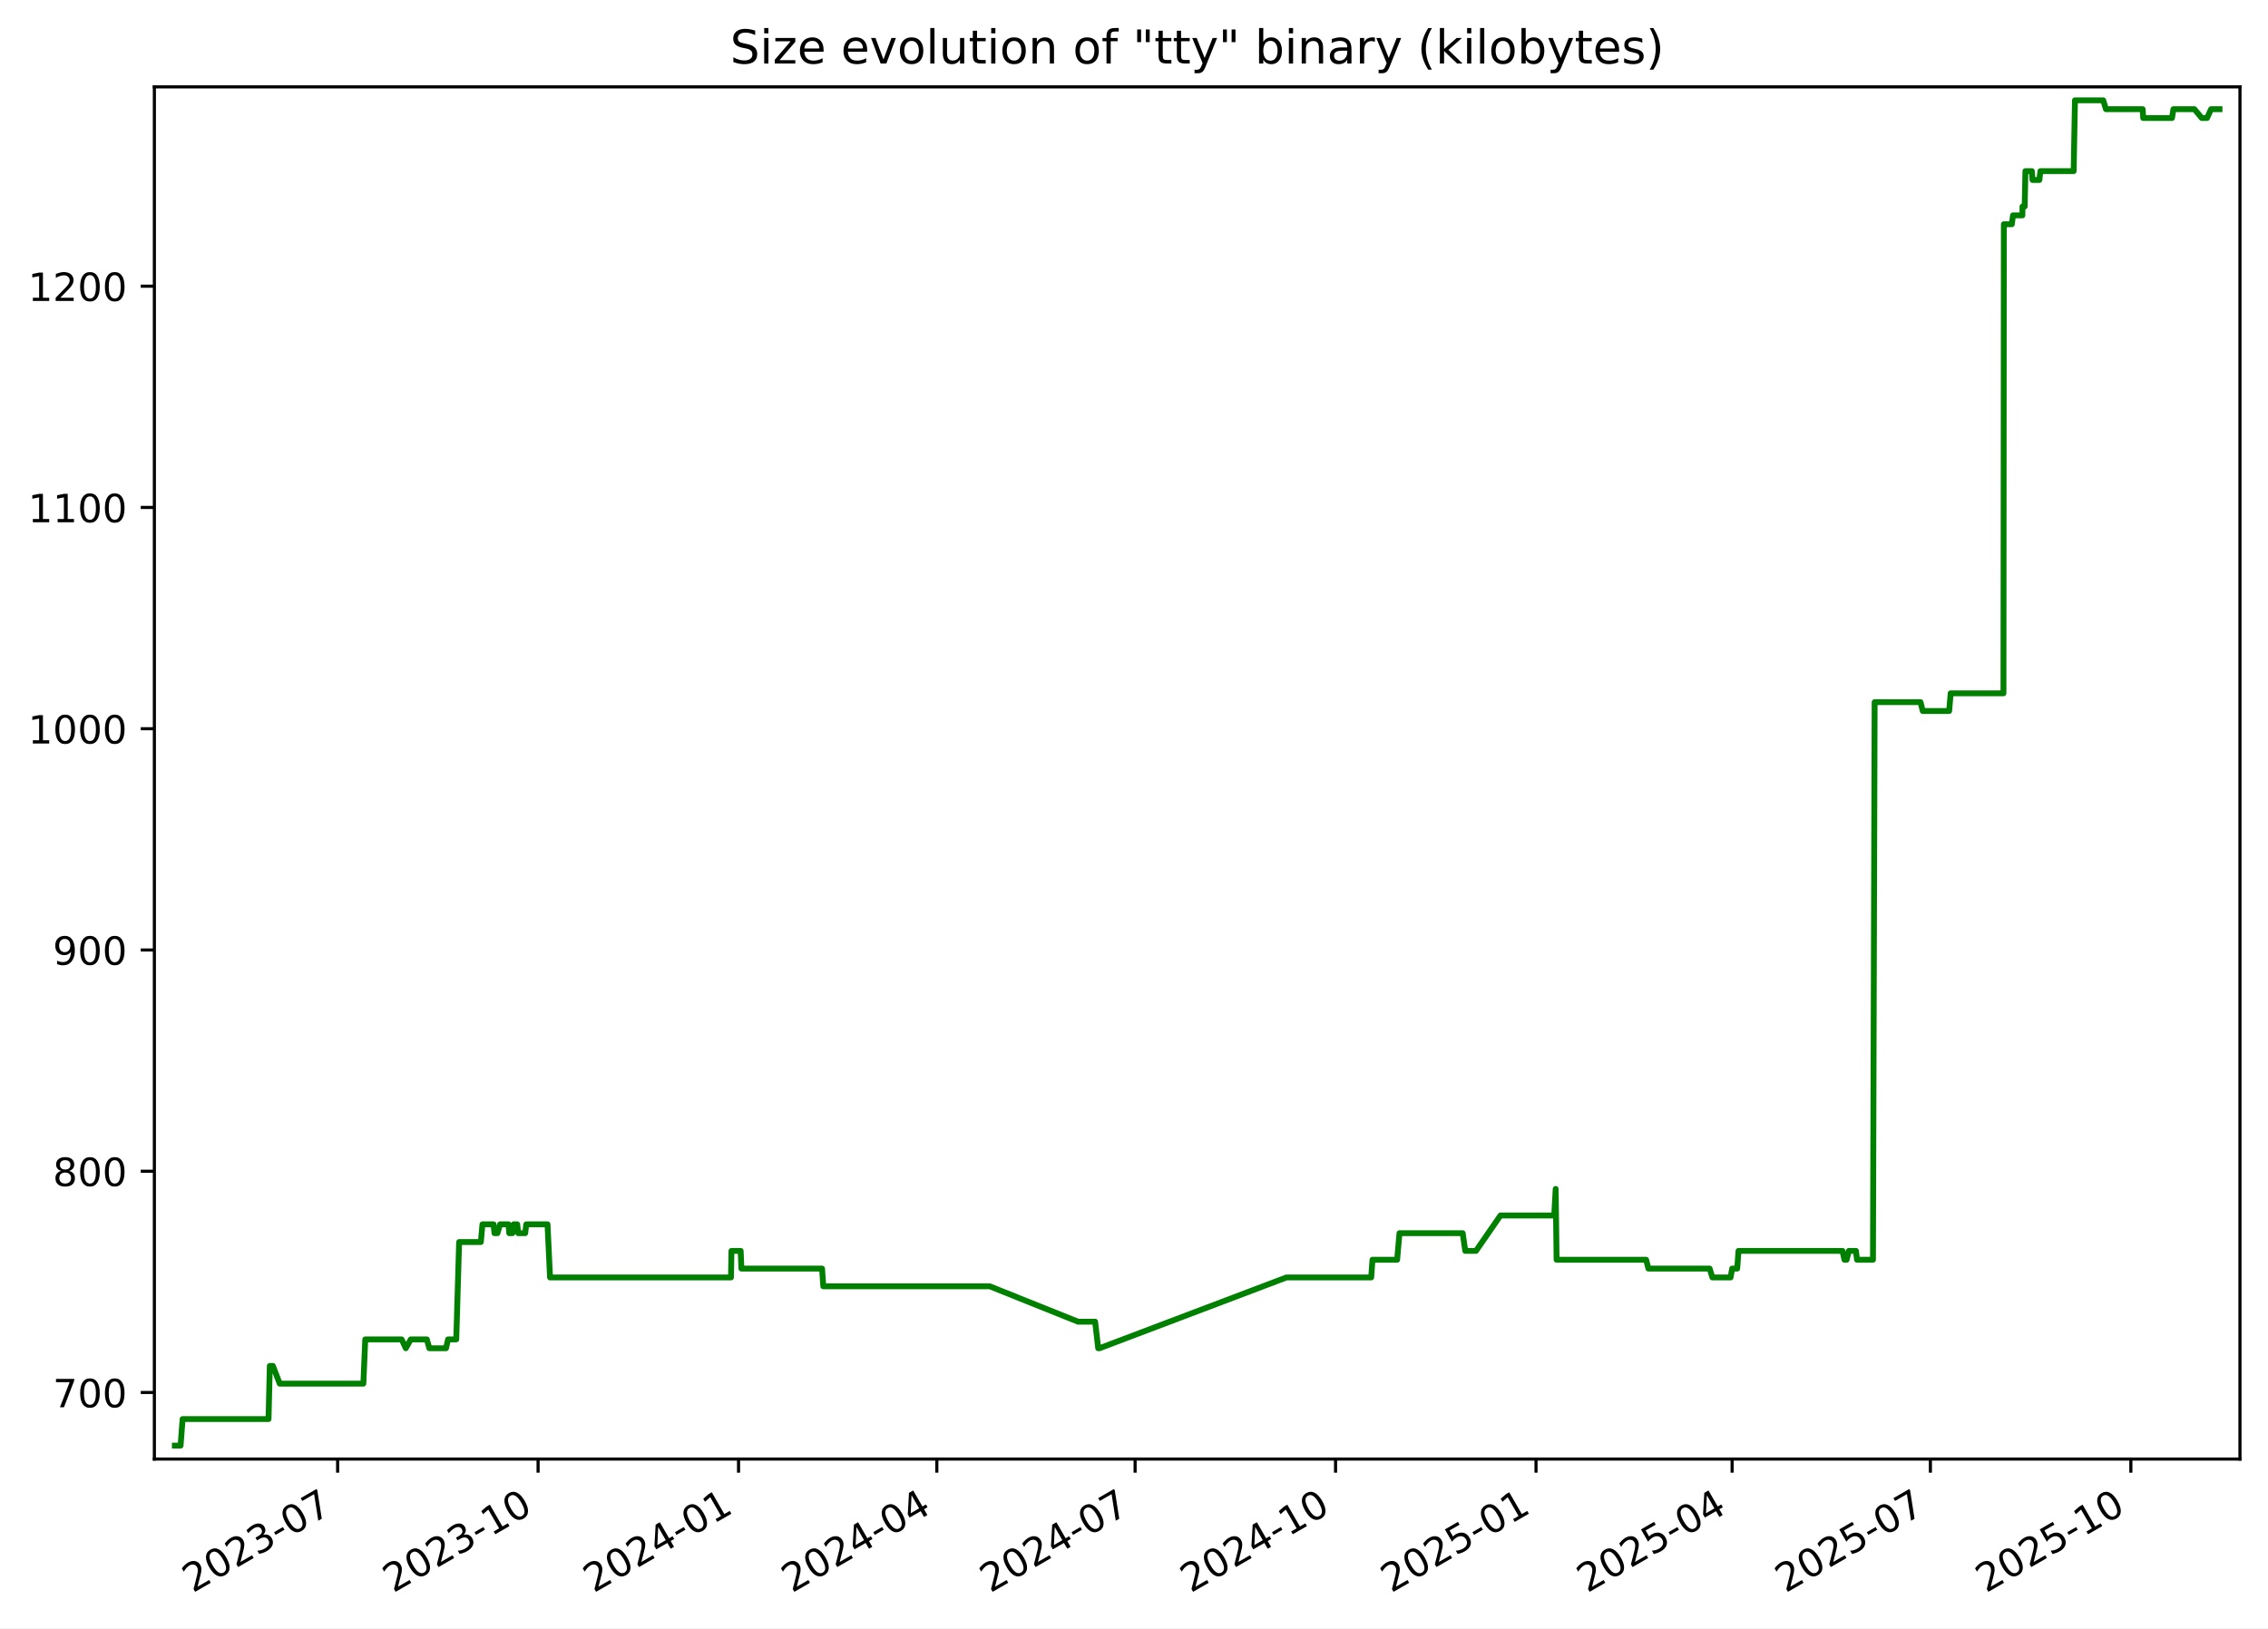
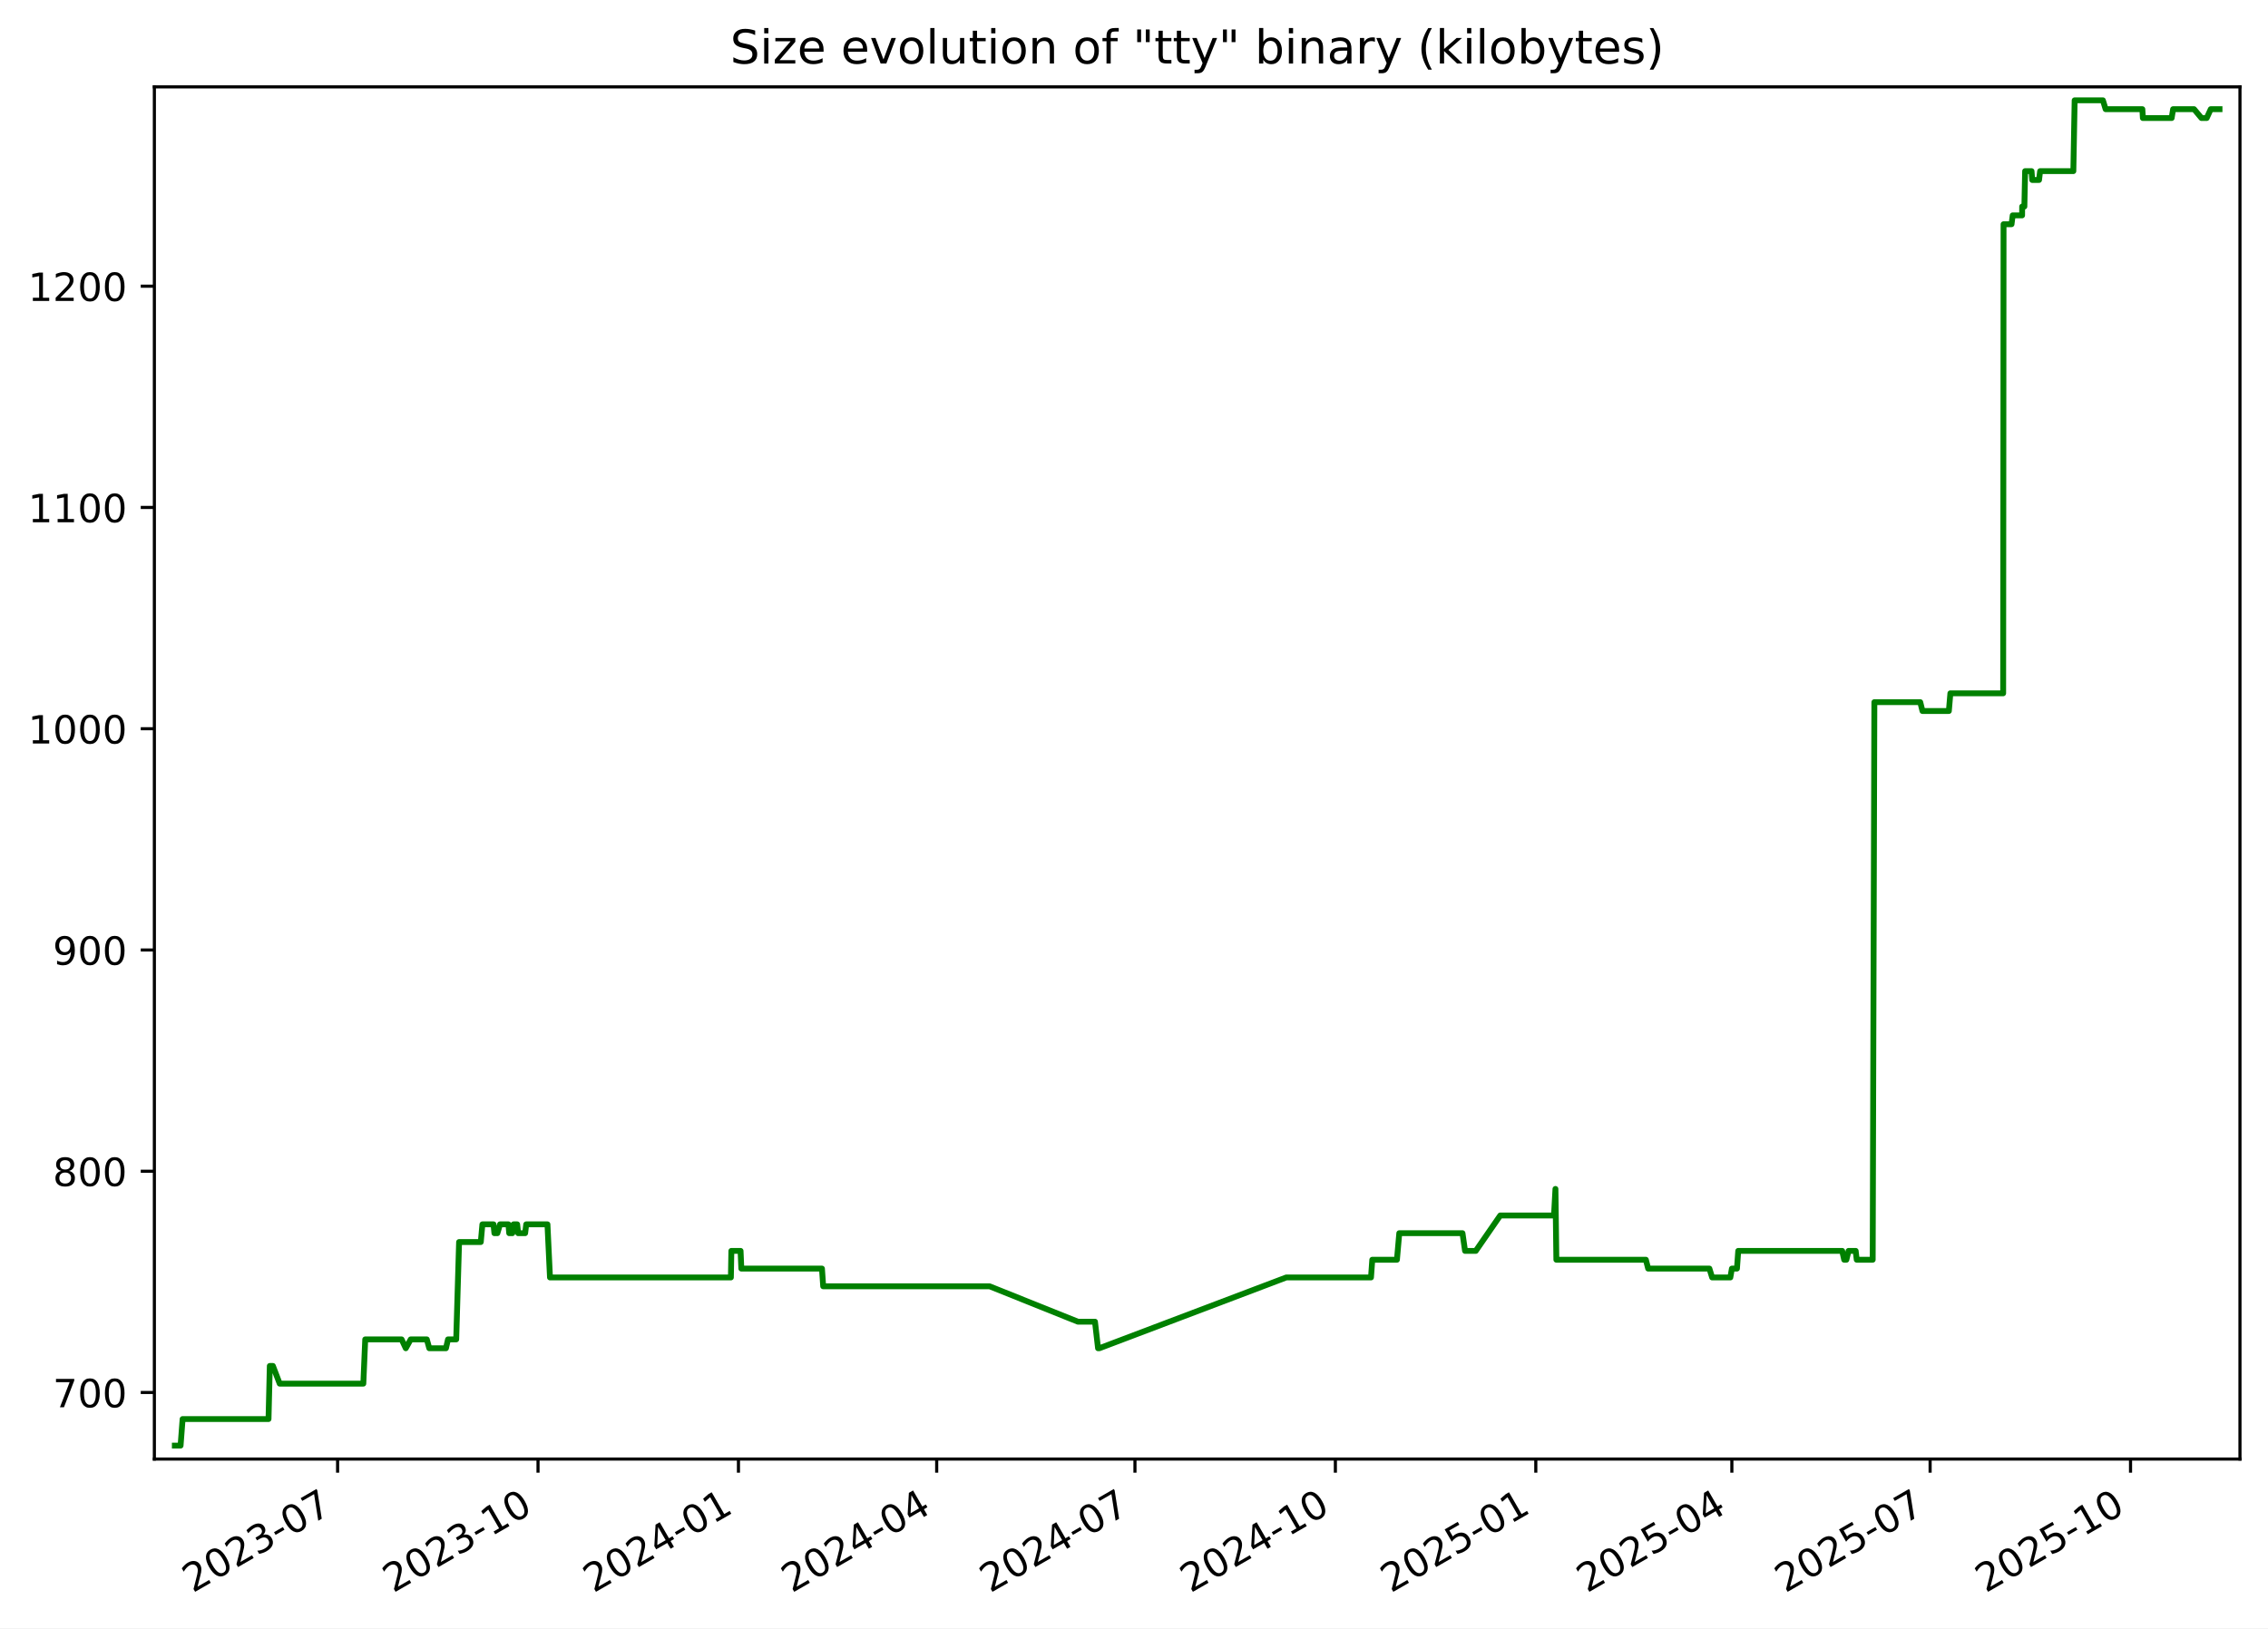
<svg xmlns="http://www.w3.org/2000/svg" xmlns:xlink="http://www.w3.org/1999/xlink" width="582.53pt" height="418.303pt" viewBox="0 0 582.53 418.303" version="1.1">
  <defs>
    <style type="text/css">*{stroke-linejoin: round; stroke-linecap: butt}</style>
  </defs>
  <g id="figure_1">
    <g id="patch_1">
      <path d="M -0 418.303  L 582.53 418.303  L 582.53 0  L -0 0  z " style="fill: #ffffff" />
    </g>
    <g id="axes_1">
      <g id="patch_2">
        <path d="M 39.65 374.83  L 575.33 374.83  L 575.33 22.318  L 39.65 22.318  z " style="fill: #ffffff" />
      </g>
      <g id="matplotlib.axis_1">
        <g id="xtick_1">
          <g id="line2d_1">
            <defs>
-               <path id="md495cbc531" d="M 0 0  L 0 3.5  " style="stroke: #000000; stroke-width: 0.8" />
+               <path id="m9d96924e89" d="M 0 0  L 0 3.5  " style="stroke: #000000; stroke-width: 0.8" />
            </defs>
            <g>
-               <use xlink:href="#md495cbc531" x="86.719" y="374.83" style="stroke: #000000; stroke-width: 0.8" />
+               <use xlink:href="#m9d96924e89" x="86.712" y="374.83" style="stroke: #000000; stroke-width: 0.8" />
            </g>
          </g>
          <g id="text_1">
-             <g transform="translate(49.49378 409.302) rotate(-30) scale(0.1 -0.1)">
+             <g transform="translate(49.48692 409.302) rotate(-30) scale(0.1 -0.1)">
              <defs>
                <path id="DejaVuSans-32" d="M 1228 531  L 3431 531  L 3431 0  L 469 0  L 469 531  Q 828 903 1448 1529  Q 2069 2156 2228 2338  Q 2531 2678 2651 2914  Q 2772 3150 2772 3378  Q 2772 3750 2511 3984  Q 2250 4219 1831 4219  Q 1534 4219 1204 4116  Q 875 4013 500 3803  L 500 4441  Q 881 4594 1212 4672  Q 1544 4750 1819 4750  Q 2544 4750 2975 4387  Q 3406 4025 3406 3419  Q 3406 3131 3298 2873  Q 3191 2616 2906 2266  Q 2828 2175 2409 1742  Q 1991 1309 1228 531  z " transform="scale(0.015625)" />
                <path id="DejaVuSans-30" d="M 2034 4250  Q 1547 4250 1301 3770  Q 1056 3291 1056 2328  Q 1056 1369 1301 889  Q 1547 409 2034 409  Q 2525 409 2770 889  Q 3016 1369 3016 2328  Q 3016 3291 2770 3770  Q 2525 4250 2034 4250  z M 2034 4750  Q 2819 4750 3233 4129  Q 3647 3509 3647 2328  Q 3647 1150 3233 529  Q 2819 -91 2034 -91  Q 1250 -91 836 529  Q 422 1150 422 2328  Q 422 3509 836 4129  Q 1250 4750 2034 4750  z " transform="scale(0.015625)" />
                <path id="DejaVuSans-33" d="M 2597 2516  Q 3050 2419 3304 2112  Q 3559 1806 3559 1356  Q 3559 666 3084 287  Q 2609 -91 1734 -91  Q 1441 -91 1130 -33  Q 819 25 488 141  L 488 750  Q 750 597 1062 519  Q 1375 441 1716 441  Q 2309 441 2620 675  Q 2931 909 2931 1356  Q 2931 1769 2642 2001  Q 2353 2234 1838 2234  L 1294 2234  L 1294 2753  L 1863 2753  Q 2328 2753 2575 2939  Q 2822 3125 2822 3475  Q 2822 3834 2567 4026  Q 2313 4219 1838 4219  Q 1578 4219 1281 4162  Q 984 4106 628 3988  L 628 4550  Q 988 4650 1302 4700  Q 1616 4750 1894 4750  Q 2613 4750 3031 4423  Q 3450 4097 3450 3541  Q 3450 3153 3228 2886  Q 3006 2619 2597 2516  z " transform="scale(0.015625)" />
                <path id="DejaVuSans-2d" d="M 313 2009  L 1997 2009  L 1997 1497  L 313 1497  L 313 2009  z " transform="scale(0.015625)" />
                <path id="DejaVuSans-37" d="M 525 4666  L 3525 4666  L 3525 4397  L 1831 0  L 1172 0  L 2766 4134  L 525 4134  L 525 4666  z " transform="scale(0.015625)" />
              </defs>
              <use xlink:href="#DejaVuSans-32" />
              <use xlink:href="#DejaVuSans-30" x="63.623" />
              <use xlink:href="#DejaVuSans-32" x="127.246" />
              <use xlink:href="#DejaVuSans-33" x="190.869" />
              <use xlink:href="#DejaVuSans-2d" x="254.492" />
              <use xlink:href="#DejaVuSans-30" x="290.576" />
              <use xlink:href="#DejaVuSans-37" x="354.199" />
            </g>
          </g>
        </g>
        <g id="xtick_2">
          <g id="line2d_2">
            <g>
-               <use xlink:href="#md495cbc531" x="138.206" y="374.83" style="stroke: #000000; stroke-width: 0.8" />
+               <use xlink:href="#m9d96924e89" x="138.19" y="374.83" style="stroke: #000000; stroke-width: 0.8" />
            </g>
          </g>
          <g id="text_2">
-             <g transform="translate(100.9809 409.302) rotate(-30) scale(0.1 -0.1)">
+             <g transform="translate(100.9656 409.302) rotate(-30) scale(0.1 -0.1)">
              <defs>
                <path id="DejaVuSans-31" d="M 794 531  L 1825 531  L 1825 4091  L 703 3866  L 703 4441  L 1819 4666  L 2450 4666  L 2450 531  L 3481 531  L 3481 0  L 794 0  L 794 531  z " transform="scale(0.015625)" />
              </defs>
              <use xlink:href="#DejaVuSans-32" />
              <use xlink:href="#DejaVuSans-30" x="63.623" />
              <use xlink:href="#DejaVuSans-32" x="127.246" />
              <use xlink:href="#DejaVuSans-33" x="190.869" />
              <use xlink:href="#DejaVuSans-2d" x="254.492" />
              <use xlink:href="#DejaVuSans-31" x="290.576" />
              <use xlink:href="#DejaVuSans-30" x="354.199" />
            </g>
          </g>
        </g>
        <g id="xtick_3">
          <g id="line2d_3">
            <g>
-               <use xlink:href="#md495cbc531" x="189.693" y="374.83" style="stroke: #000000; stroke-width: 0.8" />
+               <use xlink:href="#m9d96924e89" x="189.669" y="374.83" style="stroke: #000000; stroke-width: 0.8" />
            </g>
          </g>
          <g id="text_3">
-             <g transform="translate(152.4681 409.302) rotate(-30) scale(0.1 -0.1)">
+             <g transform="translate(152.4443 409.302) rotate(-30) scale(0.1 -0.1)">
              <defs>
                <path id="DejaVuSans-34" d="M 2419 4116  L 825 1625  L 2419 1625  L 2419 4116  z M 2253 4666  L 3047 4666  L 3047 1625  L 3713 1625  L 3713 1100  L 3047 1100  L 3047 0  L 2419 0  L 2419 1100  L 313 1100  L 313 1709  L 2253 4666  z " transform="scale(0.015625)" />
              </defs>
              <use xlink:href="#DejaVuSans-32" />
              <use xlink:href="#DejaVuSans-30" x="63.623" />
              <use xlink:href="#DejaVuSans-32" x="127.246" />
              <use xlink:href="#DejaVuSans-34" x="190.869" />
              <use xlink:href="#DejaVuSans-2d" x="254.492" />
              <use xlink:href="#DejaVuSans-30" x="290.576" />
              <use xlink:href="#DejaVuSans-31" x="354.199" />
            </g>
          </g>
        </g>
        <g id="xtick_4">
          <g id="line2d_4">
            <g>
-               <use xlink:href="#md495cbc531" x="240.62" y="374.83" style="stroke: #000000; stroke-width: 0.8" />
+               <use xlink:href="#m9d96924e89" x="240.588" y="374.83" style="stroke: #000000; stroke-width: 0.8" />
            </g>
          </g>
          <g id="text_4">
-             <g transform="translate(203.3956 409.302) rotate(-30) scale(0.1 -0.1)">
+             <g transform="translate(203.3634 409.302) rotate(-30) scale(0.1 -0.1)">
              <use xlink:href="#DejaVuSans-32" />
              <use xlink:href="#DejaVuSans-30" x="63.623" />
              <use xlink:href="#DejaVuSans-32" x="127.246" />
              <use xlink:href="#DejaVuSans-34" x="190.869" />
              <use xlink:href="#DejaVuSans-2d" x="254.492" />
              <use xlink:href="#DejaVuSans-30" x="290.576" />
              <use xlink:href="#DejaVuSans-34" x="354.199" />
            </g>
          </g>
        </g>
        <g id="xtick_5">
          <g id="line2d_5">
            <g>
-               <use xlink:href="#md495cbc531" x="291.548" y="374.83" style="stroke: #000000; stroke-width: 0.8" />
+               <use xlink:href="#m9d96924e89" x="291.507" y="374.83" style="stroke: #000000; stroke-width: 0.8" />
            </g>
          </g>
          <g id="text_5">
-             <g transform="translate(254.3231 409.302) rotate(-30) scale(0.1 -0.1)">
+             <g transform="translate(254.2826 409.302) rotate(-30) scale(0.1 -0.1)">
              <use xlink:href="#DejaVuSans-32" />
              <use xlink:href="#DejaVuSans-30" x="63.623" />
              <use xlink:href="#DejaVuSans-32" x="127.246" />
              <use xlink:href="#DejaVuSans-34" x="190.869" />
              <use xlink:href="#DejaVuSans-2d" x="254.492" />
              <use xlink:href="#DejaVuSans-30" x="290.576" />
              <use xlink:href="#DejaVuSans-37" x="354.199" />
            </g>
          </g>
        </g>
        <g id="xtick_6">
          <g id="line2d_6">
            <g>
-               <use xlink:href="#md495cbc531" x="343.035" y="374.83" style="stroke: #000000; stroke-width: 0.8" />
+               <use xlink:href="#m9d96924e89" x="342.986" y="374.83" style="stroke: #000000; stroke-width: 0.8" />
            </g>
          </g>
          <g id="text_6">
-             <g transform="translate(305.8102 409.302) rotate(-30) scale(0.1 -0.1)">
+             <g transform="translate(305.7613 409.302) rotate(-30) scale(0.1 -0.1)">
              <use xlink:href="#DejaVuSans-32" />
              <use xlink:href="#DejaVuSans-30" x="63.623" />
              <use xlink:href="#DejaVuSans-32" x="127.246" />
              <use xlink:href="#DejaVuSans-34" x="190.869" />
              <use xlink:href="#DejaVuSans-2d" x="254.492" />
              <use xlink:href="#DejaVuSans-31" x="290.576" />
              <use xlink:href="#DejaVuSans-30" x="354.199" />
            </g>
          </g>
        </g>
        <g id="xtick_7">
          <g id="line2d_7">
            <g>
-               <use xlink:href="#md495cbc531" x="394.522" y="374.83" style="stroke: #000000; stroke-width: 0.8" />
+               <use xlink:href="#m9d96924e89" x="394.465" y="374.83" style="stroke: #000000; stroke-width: 0.8" />
            </g>
          </g>
          <g id="text_7">
-             <g transform="translate(357.2973 409.302) rotate(-30) scale(0.1 -0.1)">
+             <g transform="translate(357.24 409.302) rotate(-30) scale(0.1 -0.1)">
              <defs>
                <path id="DejaVuSans-35" d="M 691 4666  L 3169 4666  L 3169 4134  L 1269 4134  L 1269 2991  Q 1406 3038 1543 3061  Q 1681 3084 1819 3084  Q 2600 3084 3056 2656  Q 3513 2228 3513 1497  Q 3513 744 3044 326  Q 2575 -91 1722 -91  Q 1428 -91 1123 -41  Q 819 9 494 109  L 494 744  Q 775 591 1075 516  Q 1375 441 1709 441  Q 2250 441 2565 725  Q 2881 1009 2881 1497  Q 2881 1984 2565 2268  Q 2250 2553 1709 2553  Q 1456 2553 1204 2497  Q 953 2441 691 2322  L 691 4666  z " transform="scale(0.015625)" />
              </defs>
              <use xlink:href="#DejaVuSans-32" />
              <use xlink:href="#DejaVuSans-30" x="63.623" />
              <use xlink:href="#DejaVuSans-32" x="127.246" />
              <use xlink:href="#DejaVuSans-35" x="190.869" />
              <use xlink:href="#DejaVuSans-2d" x="254.492" />
              <use xlink:href="#DejaVuSans-30" x="290.576" />
              <use xlink:href="#DejaVuSans-31" x="354.199" />
            </g>
          </g>
        </g>
        <g id="xtick_8">
          <g id="line2d_8">
            <g>
-               <use xlink:href="#md495cbc531" x="444.89" y="374.83" style="stroke: #000000; stroke-width: 0.8" />
+               <use xlink:href="#m9d96924e89" x="444.824" y="374.83" style="stroke: #000000; stroke-width: 0.8" />
            </g>
          </g>
          <g id="text_8">
-             <g transform="translate(407.6652 409.302) rotate(-30) scale(0.1 -0.1)">
+             <g transform="translate(407.5995 409.302) rotate(-30) scale(0.1 -0.1)">
              <use xlink:href="#DejaVuSans-32" />
              <use xlink:href="#DejaVuSans-30" x="63.623" />
              <use xlink:href="#DejaVuSans-32" x="127.246" />
              <use xlink:href="#DejaVuSans-35" x="190.869" />
              <use xlink:href="#DejaVuSans-2d" x="254.492" />
              <use xlink:href="#DejaVuSans-30" x="290.576" />
              <use xlink:href="#DejaVuSans-34" x="354.199" />
            </g>
          </g>
        </g>
        <g id="xtick_9">
          <g id="line2d_9">
            <g>
-               <use xlink:href="#md495cbc531" x="495.817" y="374.83" style="stroke: #000000; stroke-width: 0.8" />
+               <use xlink:href="#m9d96924e89" x="495.744" y="374.83" style="stroke: #000000; stroke-width: 0.8" />
            </g>
          </g>
          <g id="text_9">
-             <g transform="translate(458.5927 409.302) rotate(-30) scale(0.1 -0.1)">
+             <g transform="translate(458.5187 409.302) rotate(-30) scale(0.1 -0.1)">
              <use xlink:href="#DejaVuSans-32" />
              <use xlink:href="#DejaVuSans-30" x="63.623" />
              <use xlink:href="#DejaVuSans-32" x="127.246" />
              <use xlink:href="#DejaVuSans-35" x="190.869" />
              <use xlink:href="#DejaVuSans-2d" x="254.492" />
              <use xlink:href="#DejaVuSans-30" x="290.576" />
              <use xlink:href="#DejaVuSans-37" x="354.199" />
            </g>
          </g>
        </g>
        <g id="xtick_10">
          <g id="line2d_10">
            <g>
-               <use xlink:href="#md495cbc531" x="547.305" y="374.83" style="stroke: #000000; stroke-width: 0.8" />
+               <use xlink:href="#m9d96924e89" x="547.222" y="374.83" style="stroke: #000000; stroke-width: 0.8" />
            </g>
          </g>
          <g id="text_10">
-             <g transform="translate(510.0798 409.302) rotate(-30) scale(0.1 -0.1)">
+             <g transform="translate(509.9974 409.302) rotate(-30) scale(0.1 -0.1)">
              <use xlink:href="#DejaVuSans-32" />
              <use xlink:href="#DejaVuSans-30" x="63.623" />
              <use xlink:href="#DejaVuSans-32" x="127.246" />
              <use xlink:href="#DejaVuSans-35" x="190.869" />
              <use xlink:href="#DejaVuSans-2d" x="254.492" />
              <use xlink:href="#DejaVuSans-31" x="290.576" />
              <use xlink:href="#DejaVuSans-30" x="354.199" />
            </g>
          </g>
        </g>
      </g>
      <g id="matplotlib.axis_2">
        <g id="ytick_1">
          <g id="line2d_11">
            <defs>
-               <path id="m15bfe307cb" d="M 0 0  L -3.5 0  " style="stroke: #000000; stroke-width: 0.8" />
+               <path id="m0def313499" d="M 0 0  L -3.5 0  " style="stroke: #000000; stroke-width: 0.8" />
            </defs>
            <g>
-               <use xlink:href="#m15bfe307cb" x="39.65" y="357.732" style="stroke: #000000; stroke-width: 0.8" />
+               <use xlink:href="#m0def313499" x="39.65" y="357.732" style="stroke: #000000; stroke-width: 0.8" />
            </g>
          </g>
          <g id="text_11">
            <g transform="translate(13.5625 361.5312) scale(0.1 -0.1)">
              <use xlink:href="#DejaVuSans-37" />
              <use xlink:href="#DejaVuSans-30" x="63.623" />
              <use xlink:href="#DejaVuSans-30" x="127.246" />
            </g>
          </g>
        </g>
        <g id="ytick_2">
          <g id="line2d_12">
            <g>
-               <use xlink:href="#m15bfe307cb" x="39.65" y="300.89" style="stroke: #000000; stroke-width: 0.8" />
+               <use xlink:href="#m0def313499" x="39.65" y="300.89" style="stroke: #000000; stroke-width: 0.8" />
            </g>
          </g>
          <g id="text_12">
            <g transform="translate(13.5625 304.6891) scale(0.1 -0.1)">
              <defs>
                <path id="DejaVuSans-38" d="M 2034 2216  Q 1584 2216 1326 1975  Q 1069 1734 1069 1313  Q 1069 891 1326 650  Q 1584 409 2034 409  Q 2484 409 2743 651  Q 3003 894 3003 1313  Q 3003 1734 2745 1975  Q 2488 2216 2034 2216  z M 1403 2484  Q 997 2584 770 2862  Q 544 3141 544 3541  Q 544 4100 942 4425  Q 1341 4750 2034 4750  Q 2731 4750 3128 4425  Q 3525 4100 3525 3541  Q 3525 3141 3298 2862  Q 3072 2584 2669 2484  Q 3125 2378 3379 2068  Q 3634 1759 3634 1313  Q 3634 634 3220 271  Q 2806 -91 2034 -91  Q 1263 -91 848 271  Q 434 634 434 1313  Q 434 1759 690 2068  Q 947 2378 1403 2484  z M 1172 3481  Q 1172 3119 1398 2916  Q 1625 2713 2034 2713  Q 2441 2713 2670 2916  Q 2900 3119 2900 3481  Q 2900 3844 2670 4047  Q 2441 4250 2034 4250  Q 1625 4250 1398 4047  Q 1172 3844 1172 3481  z " transform="scale(0.015625)" />
              </defs>
              <use xlink:href="#DejaVuSans-38" />
              <use xlink:href="#DejaVuSans-30" x="63.623" />
              <use xlink:href="#DejaVuSans-30" x="127.246" />
            </g>
          </g>
        </g>
        <g id="ytick_3">
          <g id="line2d_13">
            <g>
-               <use xlink:href="#m15bfe307cb" x="39.65" y="244.048" style="stroke: #000000; stroke-width: 0.8" />
+               <use xlink:href="#m0def313499" x="39.65" y="244.048" style="stroke: #000000; stroke-width: 0.8" />
            </g>
          </g>
          <g id="text_13">
            <g transform="translate(13.5625 247.847) scale(0.1 -0.1)">
              <defs>
                <path id="DejaVuSans-39" d="M 703 97  L 703 672  Q 941 559 1184 500  Q 1428 441 1663 441  Q 2288 441 2617 861  Q 2947 1281 2994 2138  Q 2813 1869 2534 1725  Q 2256 1581 1919 1581  Q 1219 1581 811 2004  Q 403 2428 403 3163  Q 403 3881 828 4315  Q 1253 4750 1959 4750  Q 2769 4750 3195 4129  Q 3622 3509 3622 2328  Q 3622 1225 3098 567  Q 2575 -91 1691 -91  Q 1453 -91 1209 -44  Q 966 3 703 97  z M 1959 2075  Q 2384 2075 2632 2365  Q 2881 2656 2881 3163  Q 2881 3666 2632 3958  Q 2384 4250 1959 4250  Q 1534 4250 1286 3958  Q 1038 3666 1038 3163  Q 1038 2656 1286 2365  Q 1534 2075 1959 2075  z " transform="scale(0.015625)" />
              </defs>
              <use xlink:href="#DejaVuSans-39" />
              <use xlink:href="#DejaVuSans-30" x="63.623" />
              <use xlink:href="#DejaVuSans-30" x="127.246" />
            </g>
          </g>
        </g>
        <g id="ytick_4">
          <g id="line2d_14">
            <g>
-               <use xlink:href="#m15bfe307cb" x="39.65" y="187.206" style="stroke: #000000; stroke-width: 0.8" />
+               <use xlink:href="#m0def313499" x="39.65" y="187.206" style="stroke: #000000; stroke-width: 0.8" />
            </g>
          </g>
          <g id="text_14">
            <g transform="translate(7.2 191.0049) scale(0.1 -0.1)">
              <use xlink:href="#DejaVuSans-31" />
              <use xlink:href="#DejaVuSans-30" x="63.623" />
              <use xlink:href="#DejaVuSans-30" x="127.246" />
              <use xlink:href="#DejaVuSans-30" x="190.869" />
            </g>
          </g>
        </g>
        <g id="ytick_5">
          <g id="line2d_15">
            <g>
-               <use xlink:href="#m15bfe307cb" x="39.65" y="130.364" style="stroke: #000000; stroke-width: 0.8" />
+               <use xlink:href="#m0def313499" x="39.65" y="130.364" style="stroke: #000000; stroke-width: 0.8" />
            </g>
          </g>
          <g id="text_15">
            <g transform="translate(7.2 134.1628) scale(0.1 -0.1)">
              <use xlink:href="#DejaVuSans-31" />
              <use xlink:href="#DejaVuSans-31" x="63.623" />
              <use xlink:href="#DejaVuSans-30" x="127.246" />
              <use xlink:href="#DejaVuSans-30" x="190.869" />
            </g>
          </g>
        </g>
        <g id="ytick_6">
          <g id="line2d_16">
            <g>
-               <use xlink:href="#m15bfe307cb" x="39.65" y="73.521" style="stroke: #000000; stroke-width: 0.8" />
+               <use xlink:href="#m0def313499" x="39.65" y="73.521" style="stroke: #000000; stroke-width: 0.8" />
            </g>
          </g>
          <g id="text_16">
            <g transform="translate(7.2 77.32071) scale(0.1 -0.1)">
              <use xlink:href="#DejaVuSans-31" />
              <use xlink:href="#DejaVuSans-32" x="63.623" />
              <use xlink:href="#DejaVuSans-30" x="127.246" />
              <use xlink:href="#DejaVuSans-30" x="190.869" />
            </g>
          </g>
        </g>
      </g>
      <g id="line2d_17">
-         <path d="M 44.902 371.374  L 46.383 371.374  L 46.901 364.553  L 68.974 364.553  L 69.302 350.911  L 70.101 350.911  L 71.846 355.458  L 93.328 355.458  L 93.815 344.09  L 103.161 344.09  L 104.233 346.364  L 105.502 344.09  L 109.635 344.09  L 110.269 346.364  L 114.555 346.364  L 115.079 344.09  L 117.19 344.09  L 117.927 319.079  L 123.504 319.079  L 123.915 314.532  L 126.769 314.532  L 127.001 316.806  L 127.764 316.806  L 128.448 314.532  L 130.603 314.532  L 130.802 316.806  L 131.61 316.806  L 131.925 314.532  L 132.85 314.532  L 133.101 316.806  L 134.898 316.806  L 135.174 314.532  L 140.629 314.532  L 141.278 328.174  L 187.751 328.174  L 187.872 321.353  L 190.239 321.353  L 190.432 325.9  L 211.147 325.9  L 211.461 330.448  L 254.209 330.448  L 276.892 339.543  L 281.281 339.543  L 282.07 346.364  L 282.411 346.364  L 330.435 328.174  L 352.189 328.174  L 352.515 323.627  L 358.85 323.627  L 359.455 316.806  L 375.691 316.806  L 376.348 321.353  L 379.104 321.353  L 385.39 312.258  L 399.198 312.258  L 399.571 305.437  L 399.806 323.627  L 422.8 323.627  L 423.388 325.9  L 439.116 325.9  L 439.824 328.174  L 444.496 328.174  L 444.9 325.9  L 446.199 325.9  L 446.529 321.353  L 473.231 321.353  L 473.745 323.627  L 474.306 323.627  L 474.872 321.353  L 476.699 321.353  L 476.968 323.627  L 481.071 323.627  L 481.496 180.385  L 493.283 180.385  L 493.855 182.658  L 500.637 182.658  L 501.022 178.111  L 514.586 178.111  L 514.686 57.606  L 516.736 57.606  L 517.031 55.332  L 519.448 55.332  L 519.467 53.058  L 520.033 53.058  L 520.225 43.964  L 521.876 43.964  L 522.048 46.237  L 523.799 46.237  L 524.077 43.964  L 532.615 43.964  L 532.948 25.774  L 540.211 25.774  L 540.905 28.048  L 550.342 28.048  L 550.473 30.321  L 557.872 30.321  L 558.235 28.048  L 563.623 28.048  L 565.524 30.321  L 566.872 30.321  L 567.912 28.048  L 570.078 28.048  L 570.078 28.048  " clip-path="url(#p46901856ee)" style="fill: none; stroke: #008000; stroke-width: 1.5; stroke-linecap: square" />
+         <path d="M 44.902 371.374  L 46.383 371.374  L 46.901 364.553  L 68.97 364.553  L 69.298 350.911  L 70.097 350.911  L 71.841 355.458  L 93.32 355.458  L 93.807 344.09  L 103.151 344.09  L 104.224 346.364  L 105.492 344.09  L 109.625 344.09  L 110.258 346.364  L 114.544 346.364  L 115.068 344.09  L 117.178 344.09  L 117.915 319.079  L 123.491 319.079  L 123.902 314.532  L 126.756 314.532  L 126.987 316.806  L 127.75 316.806  L 128.434 314.532  L 130.589 314.532  L 130.788 316.806  L 131.596 316.806  L 131.911 314.532  L 132.836 314.532  L 133.087 316.806  L 134.883 316.806  L 135.159 314.532  L 140.613 314.532  L 141.262 328.174  L 187.727 328.174  L 187.848 321.353  L 190.215 321.353  L 190.408 325.9  L 211.12 325.9  L 211.434 330.448  L 254.175 330.448  L 276.854 339.543  L 281.243 339.543  L 282.031 346.364  L 282.372 346.364  L 330.388 328.174  L 352.138 328.174  L 352.464 323.627  L 358.798 323.627  L 359.403 316.806  L 375.637 316.806  L 376.294 321.353  L 379.049 321.353  L 385.334 312.258  L 399.14 312.258  L 399.513 305.437  L 399.748 323.627  L 422.738 323.627  L 423.326 325.9  L 439.052 325.9  L 439.759 328.174  L 444.431 328.174  L 444.834 325.9  L 446.133 325.9  L 446.463 321.353  L 473.16 321.353  L 473.675 323.627  L 474.236 323.627  L 474.802 321.353  L 476.629 321.353  L 476.897 323.627  L 481 323.627  L 481.425 180.385  L 493.21 180.385  L 493.781 182.658  L 500.562 182.658  L 500.947 178.111  L 514.509 178.111  L 514.609 57.606  L 516.658 57.606  L 516.953 55.332  L 519.371 55.332  L 519.389 53.058  L 519.955 53.058  L 520.147 43.964  L 521.797 43.964  L 521.97 46.237  L 523.721 46.237  L 523.999 43.964  L 532.535 43.964  L 532.868 25.774  L 540.129 25.774  L 540.824 28.048  L 550.259 28.048  L 550.39 30.321  L 557.788 30.321  L 558.151 28.048  L 563.538 28.048  L 565.439 30.321  L 566.787 30.321  L 567.826 28.048  L 570.078 28.048  L 570.078 28.048  " clip-path="url(#p85001020a2)" style="fill: none; stroke: #008000; stroke-width: 1.5; stroke-linecap: square" />
      </g>
      <g id="patch_3">
        <path d="M 39.65 374.83  L 39.65 22.318  " style="fill: none; stroke: #000000; stroke-width: 0.8; stroke-linejoin: miter; stroke-linecap: square" />
      </g>
      <g id="patch_4">
        <path d="M 575.33 374.83  L 575.33 22.318  " style="fill: none; stroke: #000000; stroke-width: 0.8; stroke-linejoin: miter; stroke-linecap: square" />
      </g>
      <g id="patch_5">
        <path d="M 39.65 374.83  L 575.33 374.83  " style="fill: none; stroke: #000000; stroke-width: 0.8; stroke-linejoin: miter; stroke-linecap: square" />
      </g>
      <g id="patch_6">
        <path d="M 39.65 22.318  L 575.33 22.318  " style="fill: none; stroke: #000000; stroke-width: 0.8; stroke-linejoin: miter; stroke-linecap: square" />
      </g>
      <g id="text_17">
        <g transform="translate(187.5387 16.31812) scale(0.12 -0.12)">
          <defs>
            <path id="DejaVuSans-53" d="M 3425 4513  L 3425 3897  Q 3066 4069 2747 4153  Q 2428 4238 2131 4238  Q 1616 4238 1336 4038  Q 1056 3838 1056 3469  Q 1056 3159 1242 3001  Q 1428 2844 1947 2747  L 2328 2669  Q 3034 2534 3370 2195  Q 3706 1856 3706 1288  Q 3706 609 3251 259  Q 2797 -91 1919 -91  Q 1588 -91 1214 -16  Q 841 59 441 206  L 441 856  Q 825 641 1194 531  Q 1563 422 1919 422  Q 2459 422 2753 634  Q 3047 847 3047 1241  Q 3047 1584 2836 1778  Q 2625 1972 2144 2069  L 1759 2144  Q 1053 2284 737 2584  Q 422 2884 422 3419  Q 422 4038 858 4394  Q 1294 4750 2059 4750  Q 2388 4750 2728 4690  Q 3069 4631 3425 4513  z " transform="scale(0.015625)" />
            <path id="DejaVuSans-69" d="M 603 3500  L 1178 3500  L 1178 0  L 603 0  L 603 3500  z M 603 4863  L 1178 4863  L 1178 4134  L 603 4134  L 603 4863  z " transform="scale(0.015625)" />
            <path id="DejaVuSans-7a" d="M 353 3500  L 3084 3500  L 3084 2975  L 922 459  L 3084 459  L 3084 0  L 275 0  L 275 525  L 2438 3041  L 353 3041  L 353 3500  z " transform="scale(0.015625)" />
            <path id="DejaVuSans-65" d="M 3597 1894  L 3597 1613  L 953 1613  Q 991 1019 1311 708  Q 1631 397 2203 397  Q 2534 397 2845 478  Q 3156 559 3463 722  L 3463 178  Q 3153 47 2828 -22  Q 2503 -91 2169 -91  Q 1331 -91 842 396  Q 353 884 353 1716  Q 353 2575 817 3079  Q 1281 3584 2069 3584  Q 2775 3584 3186 3129  Q 3597 2675 3597 1894  z M 3022 2063  Q 3016 2534 2758 2815  Q 2500 3097 2075 3097  Q 1594 3097 1305 2825  Q 1016 2553 972 2059  L 3022 2063  z " transform="scale(0.015625)" />
            <path id="DejaVuSans-20" transform="scale(0.015625)" />
            <path id="DejaVuSans-76" d="M 191 3500  L 800 3500  L 1894 563  L 2988 3500  L 3597 3500  L 2284 0  L 1503 0  L 191 3500  z " transform="scale(0.015625)" />
            <path id="DejaVuSans-6f" d="M 1959 3097  Q 1497 3097 1228 2736  Q 959 2375 959 1747  Q 959 1119 1226 758  Q 1494 397 1959 397  Q 2419 397 2687 759  Q 2956 1122 2956 1747  Q 2956 2369 2687 2733  Q 2419 3097 1959 3097  z M 1959 3584  Q 2709 3584 3137 3096  Q 3566 2609 3566 1747  Q 3566 888 3137 398  Q 2709 -91 1959 -91  Q 1206 -91 779 398  Q 353 888 353 1747  Q 353 2609 779 3096  Q 1206 3584 1959 3584  z " transform="scale(0.015625)" />
            <path id="DejaVuSans-6c" d="M 603 4863  L 1178 4863  L 1178 0  L 603 0  L 603 4863  z " transform="scale(0.015625)" />
            <path id="DejaVuSans-75" d="M 544 1381  L 544 3500  L 1119 3500  L 1119 1403  Q 1119 906 1312 657  Q 1506 409 1894 409  Q 2359 409 2629 706  Q 2900 1003 2900 1516  L 2900 3500  L 3475 3500  L 3475 0  L 2900 0  L 2900 538  Q 2691 219 2414 64  Q 2138 -91 1772 -91  Q 1169 -91 856 284  Q 544 659 544 1381  z M 1991 3584  L 1991 3584  z " transform="scale(0.015625)" />
            <path id="DejaVuSans-74" d="M 1172 4494  L 1172 3500  L 2356 3500  L 2356 3053  L 1172 3053  L 1172 1153  Q 1172 725 1289 603  Q 1406 481 1766 481  L 2356 481  L 2356 0  L 1766 0  Q 1100 0 847 248  Q 594 497 594 1153  L 594 3053  L 172 3053  L 172 3500  L 594 3500  L 594 4494  L 1172 4494  z " transform="scale(0.015625)" />
            <path id="DejaVuSans-6e" d="M 3513 2113  L 3513 0  L 2938 0  L 2938 2094  Q 2938 2591 2744 2837  Q 2550 3084 2163 3084  Q 1697 3084 1428 2787  Q 1159 2491 1159 1978  L 1159 0  L 581 0  L 581 3500  L 1159 3500  L 1159 2956  Q 1366 3272 1645 3428  Q 1925 3584 2291 3584  Q 2894 3584 3203 3211  Q 3513 2838 3513 2113  z " transform="scale(0.015625)" />
            <path id="DejaVuSans-66" d="M 2375 4863  L 2375 4384  L 1825 4384  Q 1516 4384 1395 4259  Q 1275 4134 1275 3809  L 1275 3500  L 2222 3500  L 2222 3053  L 1275 3053  L 1275 0  L 697 0  L 697 3053  L 147 3053  L 147 3500  L 697 3500  L 697 3744  Q 697 4328 969 4595  Q 1241 4863 1831 4863  L 2375 4863  z " transform="scale(0.015625)" />
            <path id="DejaVuSans-22" d="M 1147 4666  L 1147 2931  L 616 2931  L 616 4666  L 1147 4666  z M 2328 4666  L 2328 2931  L 1797 2931  L 1797 4666  L 2328 4666  z " transform="scale(0.015625)" />
            <path id="DejaVuSans-79" d="M 2059 -325  Q 1816 -950 1584 -1140  Q 1353 -1331 966 -1331  L 506 -1331  L 506 -850  L 844 -850  Q 1081 -850 1212 -737  Q 1344 -625 1503 -206  L 1606 56  L 191 3500  L 800 3500  L 1894 763  L 2988 3500  L 3597 3500  L 2059 -325  z " transform="scale(0.015625)" />
            <path id="DejaVuSans-62" d="M 3116 1747  Q 3116 2381 2855 2742  Q 2594 3103 2138 3103  Q 1681 3103 1420 2742  Q 1159 2381 1159 1747  Q 1159 1113 1420 752  Q 1681 391 2138 391  Q 2594 391 2855 752  Q 3116 1113 3116 1747  z M 1159 2969  Q 1341 3281 1617 3432  Q 1894 3584 2278 3584  Q 2916 3584 3314 3078  Q 3713 2572 3713 1747  Q 3713 922 3314 415  Q 2916 -91 2278 -91  Q 1894 -91 1617 61  Q 1341 213 1159 525  L 1159 0  L 581 0  L 581 4863  L 1159 4863  L 1159 2969  z " transform="scale(0.015625)" />
            <path id="DejaVuSans-61" d="M 2194 1759  Q 1497 1759 1228 1600  Q 959 1441 959 1056  Q 959 750 1161 570  Q 1363 391 1709 391  Q 2188 391 2477 730  Q 2766 1069 2766 1631  L 2766 1759  L 2194 1759  z M 3341 1997  L 3341 0  L 2766 0  L 2766 531  Q 2569 213 2275 61  Q 1981 -91 1556 -91  Q 1019 -91 701 211  Q 384 513 384 1019  Q 384 1609 779 1909  Q 1175 2209 1959 2209  L 2766 2209  L 2766 2266  Q 2766 2663 2505 2880  Q 2244 3097 1772 3097  Q 1472 3097 1187 3025  Q 903 2953 641 2809  L 641 3341  Q 956 3463 1253 3523  Q 1550 3584 1831 3584  Q 2591 3584 2966 3190  Q 3341 2797 3341 1997  z " transform="scale(0.015625)" />
            <path id="DejaVuSans-72" d="M 2631 2963  Q 2534 3019 2420 3045  Q 2306 3072 2169 3072  Q 1681 3072 1420 2755  Q 1159 2438 1159 1844  L 1159 0  L 581 0  L 581 3500  L 1159 3500  L 1159 2956  Q 1341 3275 1631 3429  Q 1922 3584 2338 3584  Q 2397 3584 2469 3576  Q 2541 3569 2628 3553  L 2631 2963  z " transform="scale(0.015625)" />
            <path id="DejaVuSans-28" d="M 1984 4856  Q 1566 4138 1362 3434  Q 1159 2731 1159 2009  Q 1159 1288 1364 580  Q 1569 -128 1984 -844  L 1484 -844  Q 1016 -109 783 600  Q 550 1309 550 2009  Q 550 2706 781 3412  Q 1013 4119 1484 4856  L 1984 4856  z " transform="scale(0.015625)" />
            <path id="DejaVuSans-6b" d="M 581 4863  L 1159 4863  L 1159 1991  L 2875 3500  L 3609 3500  L 1753 1863  L 3688 0  L 2938 0  L 1159 1709  L 1159 0  L 581 0  L 581 4863  z " transform="scale(0.015625)" />
            <path id="DejaVuSans-73" d="M 2834 3397  L 2834 2853  Q 2591 2978 2328 3040  Q 2066 3103 1784 3103  Q 1356 3103 1142 2972  Q 928 2841 928 2578  Q 928 2378 1081 2264  Q 1234 2150 1697 2047  L 1894 2003  Q 2506 1872 2764 1633  Q 3022 1394 3022 966  Q 3022 478 2636 193  Q 2250 -91 1575 -91  Q 1294 -91 989 -36  Q 684 19 347 128  L 347 722  Q 666 556 975 473  Q 1284 391 1588 391  Q 1994 391 2212 530  Q 2431 669 2431 922  Q 2431 1156 2273 1281  Q 2116 1406 1581 1522  L 1381 1569  Q 847 1681 609 1914  Q 372 2147 372 2553  Q 372 3047 722 3315  Q 1072 3584 1716 3584  Q 2034 3584 2315 3537  Q 2597 3491 2834 3397  z " transform="scale(0.015625)" />
            <path id="DejaVuSans-29" d="M 513 4856  L 1013 4856  Q 1481 4119 1714 3412  Q 1947 2706 1947 2009  Q 1947 1309 1714 600  Q 1481 -109 1013 -844  L 513 -844  Q 928 -128 1133 580  Q 1338 1288 1338 2009  Q 1338 2731 1133 3434  Q 928 4138 513 4856  z " transform="scale(0.015625)" />
          </defs>
          <use xlink:href="#DejaVuSans-53" />
          <use xlink:href="#DejaVuSans-69" x="63.477" />
          <use xlink:href="#DejaVuSans-7a" x="91.26" />
          <use xlink:href="#DejaVuSans-65" x="143.75" />
          <use xlink:href="#DejaVuSans-20" x="205.273" />
          <use xlink:href="#DejaVuSans-65" x="237.061" />
          <use xlink:href="#DejaVuSans-76" x="298.584" />
          <use xlink:href="#DejaVuSans-6f" x="357.764" />
          <use xlink:href="#DejaVuSans-6c" x="418.945" />
          <use xlink:href="#DejaVuSans-75" x="446.729" />
          <use xlink:href="#DejaVuSans-74" x="510.107" />
          <use xlink:href="#DejaVuSans-69" x="549.316" />
          <use xlink:href="#DejaVuSans-6f" x="577.1" />
          <use xlink:href="#DejaVuSans-6e" x="638.281" />
          <use xlink:href="#DejaVuSans-20" x="701.66" />
          <use xlink:href="#DejaVuSans-6f" x="733.447" />
          <use xlink:href="#DejaVuSans-66" x="794.629" />
          <use xlink:href="#DejaVuSans-20" x="829.834" />
          <use xlink:href="#DejaVuSans-22" x="861.621" />
          <use xlink:href="#DejaVuSans-74" x="907.617" />
          <use xlink:href="#DejaVuSans-74" x="946.826" />
          <use xlink:href="#DejaVuSans-79" x="986.035" />
          <use xlink:href="#DejaVuSans-22" x="1045.215" />
          <use xlink:href="#DejaVuSans-20" x="1091.211" />
          <use xlink:href="#DejaVuSans-62" x="1122.998" />
          <use xlink:href="#DejaVuSans-69" x="1186.475" />
          <use xlink:href="#DejaVuSans-6e" x="1214.258" />
          <use xlink:href="#DejaVuSans-61" x="1277.637" />
          <use xlink:href="#DejaVuSans-72" x="1338.916" />
          <use xlink:href="#DejaVuSans-79" x="1380.029" />
          <use xlink:href="#DejaVuSans-20" x="1439.209" />
          <use xlink:href="#DejaVuSans-28" x="1470.996" />
          <use xlink:href="#DejaVuSans-6b" x="1510.01" />
          <use xlink:href="#DejaVuSans-69" x="1567.92" />
          <use xlink:href="#DejaVuSans-6c" x="1595.703" />
          <use xlink:href="#DejaVuSans-6f" x="1623.486" />
          <use xlink:href="#DejaVuSans-62" x="1684.668" />
          <use xlink:href="#DejaVuSans-79" x="1748.145" />
          <use xlink:href="#DejaVuSans-74" x="1807.324" />
          <use xlink:href="#DejaVuSans-65" x="1846.533" />
          <use xlink:href="#DejaVuSans-73" x="1908.057" />
          <use xlink:href="#DejaVuSans-29" x="1960.156" />
        </g>
      </g>
    </g>
  </g>
  <defs>
-     <clipPath id="p46901856ee">
+     <clipPath id="p85001020a2">
      <rect x="39.65" y="22.318" width="535.68" height="352.512" />
    </clipPath>
  </defs>
</svg>
